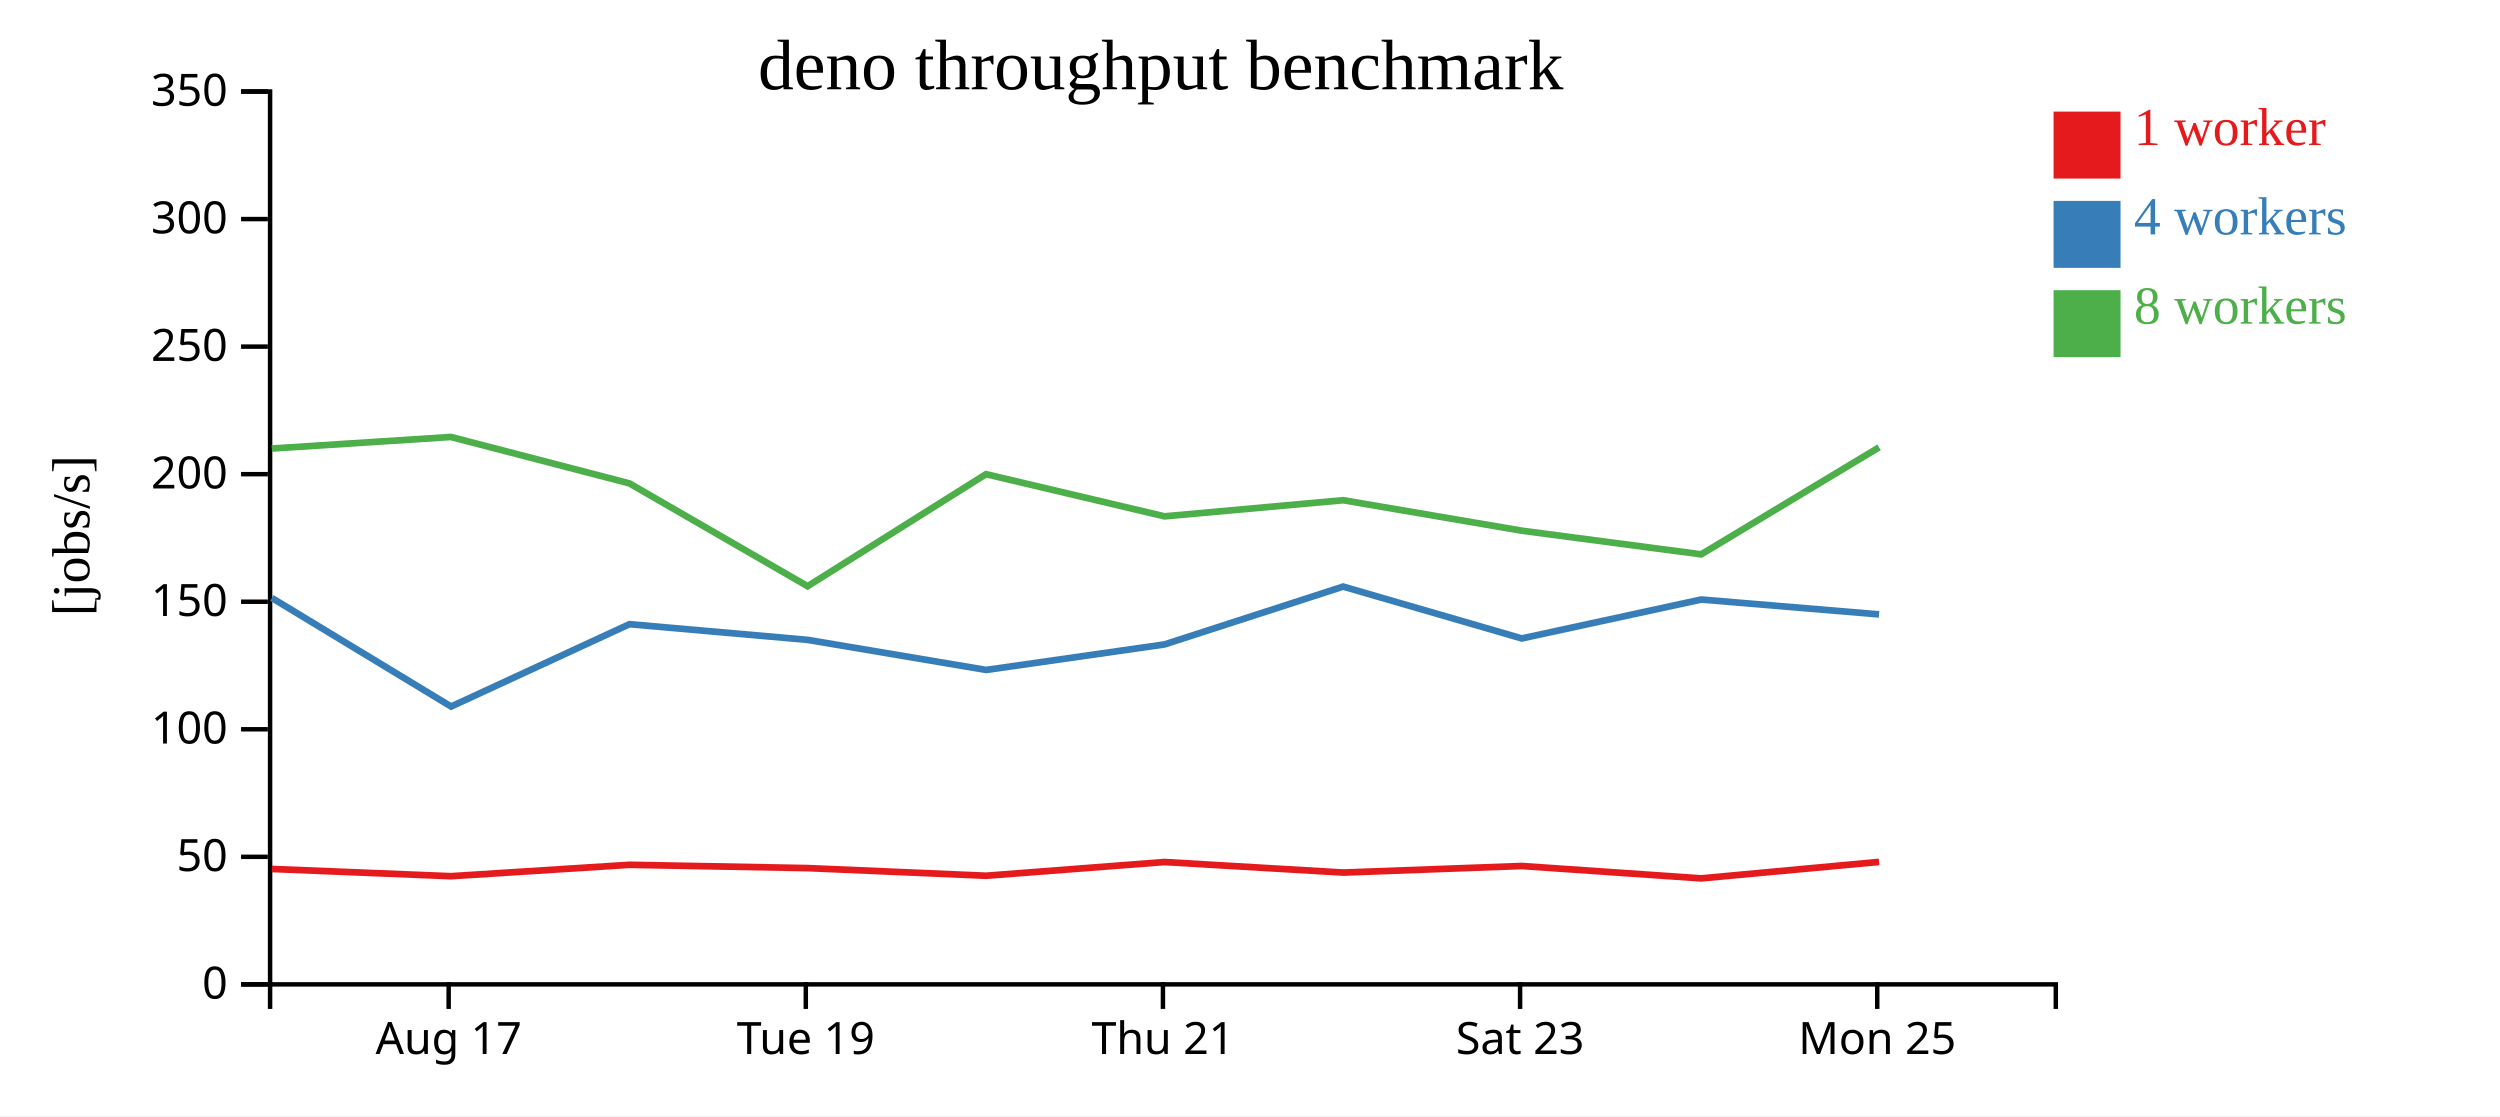
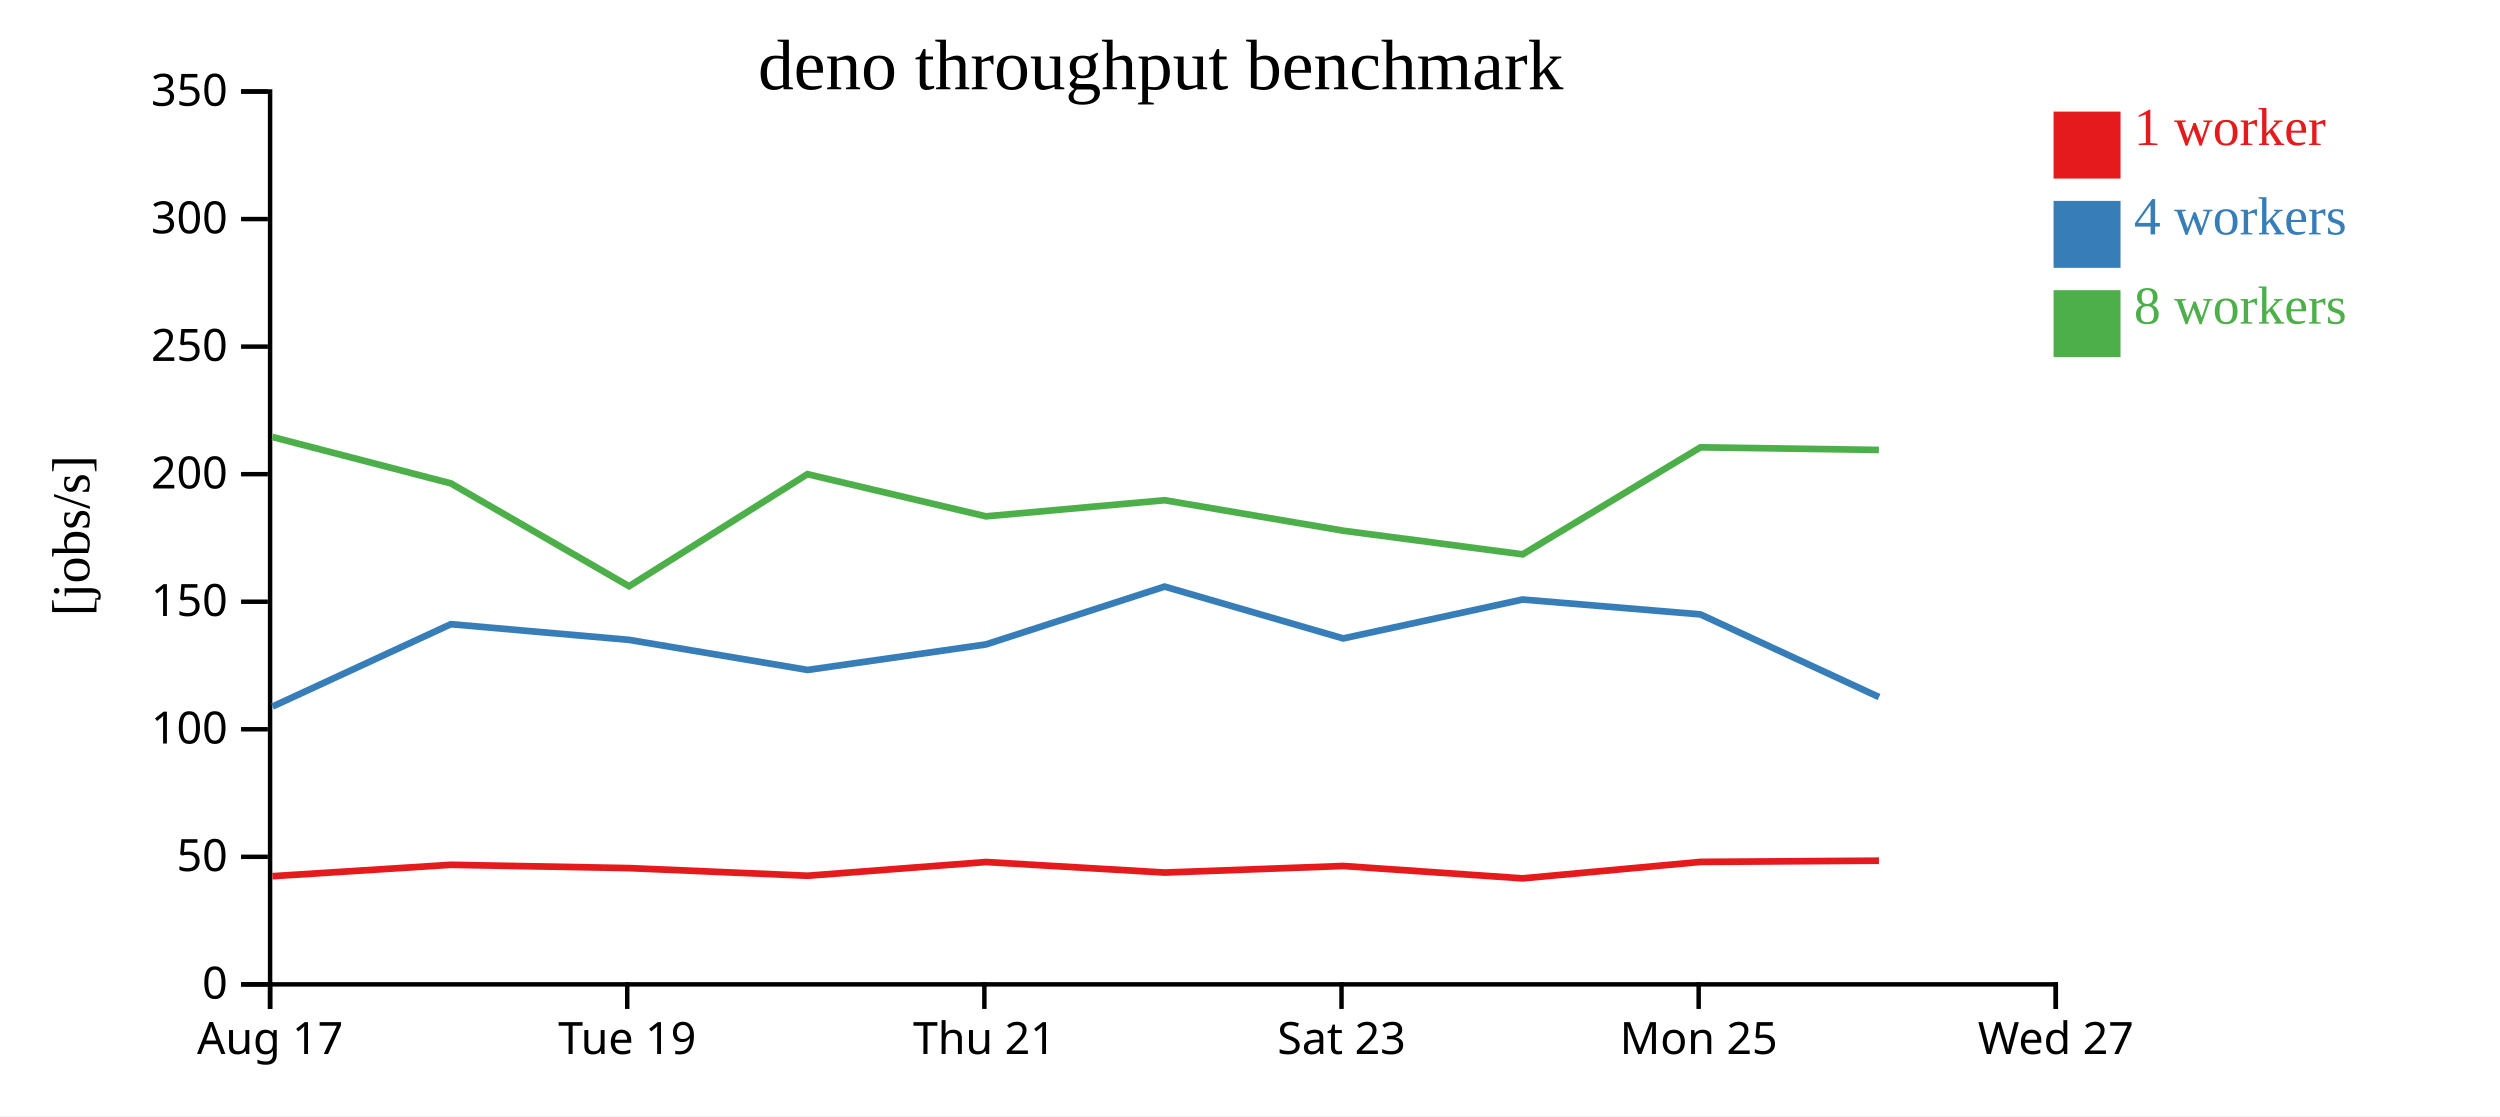
<svg xmlns="http://www.w3.org/2000/svg" width="560" height="250">
  <rect width="100%" height="100%" fill="white" />
  <g transform="translate(60,20)">
    <g transform="translate(0,200)" fill="none" font-size="10" font-family="sans-serif" text-anchor="middle">
      <path class="domain" stroke="currentColor" d="M0.5,6V0.5H400.5V6" />
-       <g class="tick" opacity="1" transform="translate(40.5,0)">
+       <g class="tick" opacity="1" transform="translate(0.5,0)">
        <line stroke="currentColor" y2="6" />
        <text fill="currentColor" y="9" dy="0.71em">Aug 17</text>
      </g>
-       <g class="tick" opacity="1" transform="translate(120.5,0)">
+       <g class="tick" opacity="1" transform="translate(80.5,0)">
        <line stroke="currentColor" y2="6" />
        <text fill="currentColor" y="9" dy="0.71em">Tue 19</text>
      </g>
-       <g class="tick" opacity="1" transform="translate(200.5,0)">
+       <g class="tick" opacity="1" transform="translate(160.5,0)">
        <line stroke="currentColor" y2="6" />
        <text fill="currentColor" y="9" dy="0.71em">Thu 21</text>
      </g>
-       <g class="tick" opacity="1" transform="translate(280.5,0)">
+       <g class="tick" opacity="1" transform="translate(240.5,0)">
        <line stroke="currentColor" y2="6" />
        <text fill="currentColor" y="9" dy="0.71em">Sat 23</text>
      </g>
-       <g class="tick" opacity="1" transform="translate(360.5,0)">
+       <g class="tick" opacity="1" transform="translate(320.5,0)">
        <line stroke="currentColor" y2="6" />
        <text fill="currentColor" y="9" dy="0.71em">Mon 25</text>
+       </g>
+       <g class="tick" opacity="1" transform="translate(400.5,0)">
+         <line stroke="currentColor" y2="6" />
+         <text fill="currentColor" y="9" dy="0.71em">Wed 27</text>
      </g>
    </g>
    <g fill="none" font-size="10" font-family="sans-serif" text-anchor="end">
      <path class="domain" stroke="currentColor" d="M-6,200.5H0.5V0.5H-6" />
      <g class="tick" opacity="1" transform="translate(0,200.5)">
        <line stroke="currentColor" x2="-6" />
        <text fill="currentColor" x="-9" dy="0.32em">0</text>
      </g>
      <g class="tick" opacity="1" transform="translate(0,171.9286)">
        <line stroke="currentColor" x2="-6" />
        <text fill="currentColor" x="-9" dy="0.32em">50</text>
      </g>
      <g class="tick" opacity="1" transform="translate(0,143.3571)">
        <line stroke="currentColor" x2="-6" />
        <text fill="currentColor" x="-9" dy="0.32em">100</text>
      </g>
      <g class="tick" opacity="1" transform="translate(0,114.7857)">
        <line stroke="currentColor" x2="-6" />
        <text fill="currentColor" x="-9" dy="0.32em">150</text>
      </g>
      <g class="tick" opacity="1" transform="translate(0,86.21429)">
        <line stroke="currentColor" x2="-6" />
        <text fill="currentColor" x="-9" dy="0.32em">200</text>
      </g>
      <g class="tick" opacity="1" transform="translate(0,57.64286)">
        <line stroke="currentColor" x2="-6" />
        <text fill="currentColor" x="-9" dy="0.32em">250</text>
      </g>
      <g class="tick" opacity="1" transform="translate(0,29.07143)">
        <line stroke="currentColor" x2="-6" />
        <text fill="currentColor" x="-9" dy="0.32em">300</text>
      </g>
      <g class="tick" opacity="1" transform="translate(0,0.5)">
        <line stroke="currentColor" x2="-6" />
        <text fill="currentColor" x="-9" dy="0.32em">350</text>
      </g>
    </g>
    <text text-anchor="middle" style="font-size: 12px" transform="rotate(-90)" y="-40" x="-100">[jobs/s]</text>
    <text text-anchor="middle" style="font-size: 16px" y="0" x="200">deno throughput benchmark</text>
-     <path class="line" fill="none" stroke="#e41a1c" stroke-width="1.5" d="M0.894,174.648L41.021,176.268L80.997,173.718L120.926,174.456L160.888,176.167L200.846,173.094L240.908,175.454L280.851,173.983L321.071,176.754L360.912,173.066" />
-     <path class="line" fill="none" stroke="#377eb8" stroke-width="1.5" d="M0.894,113.941L41.048,138.264L80.991,119.818L120.918,123.332L160.891,130.069L200.874,124.347L240.868,111.397L280.876,123.009L321.058,114.294L360.91,117.63" />
-     <path class="line" fill="none" stroke="#4daf4a" stroke-width="1.5" d="M0.88,80.471L41.003,77.882L80.986,88.276L120.904,111.315L160.864,86.215L200.849,95.661L240.863,92.047L280.858,98.874L321.07,104.176L360.908,80.204" />
+     <path class="line" fill="none" stroke="#e41a1c" stroke-width="1.5" d="M1.021,176.268L40.997,173.718L80.926,174.456L120.888,176.167L160.846,173.094L200.908,175.454L240.851,173.983L281.071,176.754L320.912,173.066L360.887,172.794" />
+     <path class="line" fill="none" stroke="#377eb8" stroke-width="1.5" d="M1.048,138.264L40.991,119.818L80.918,123.332L120.891,130.069L160.874,124.347L200.868,111.397L240.876,123.009L281.058,114.294L320.91,117.63L360.906,136.148" />
+     <path class="line" fill="none" stroke="#4daf4a" stroke-width="1.5" d="M1.003,77.882L40.986,88.276L80.904,111.315L120.864,86.215L160.849,95.661L200.863,92.047L240.858,98.874L281.07,104.176L320.908,80.204L360.871,80.787" />
    <rect class="dot" x="400" y="5" width="15" height="15" style="fill: #e41a1c;" />
    <rect class="dot" x="400" y="25" width="15" height="15" style="fill: #377eb8;" />
    <rect class="dot" x="400" y="45" width="15" height="15" style="fill: #4daf4a;" />
    <text class="label" x="418" y="12.5" style="fill: #e41a1c; alignment-baseline: middle;" text-anchor="left">1 worker</text>
    <text class="label" x="418" y="32.5" style="fill: #377eb8; alignment-baseline: middle;" text-anchor="left">4 workers</text>
    <text class="label" x="418" y="52.5" style="fill: #4daf4a; alignment-baseline: middle;" text-anchor="left">8 workers</text>
  </g>
</svg>
